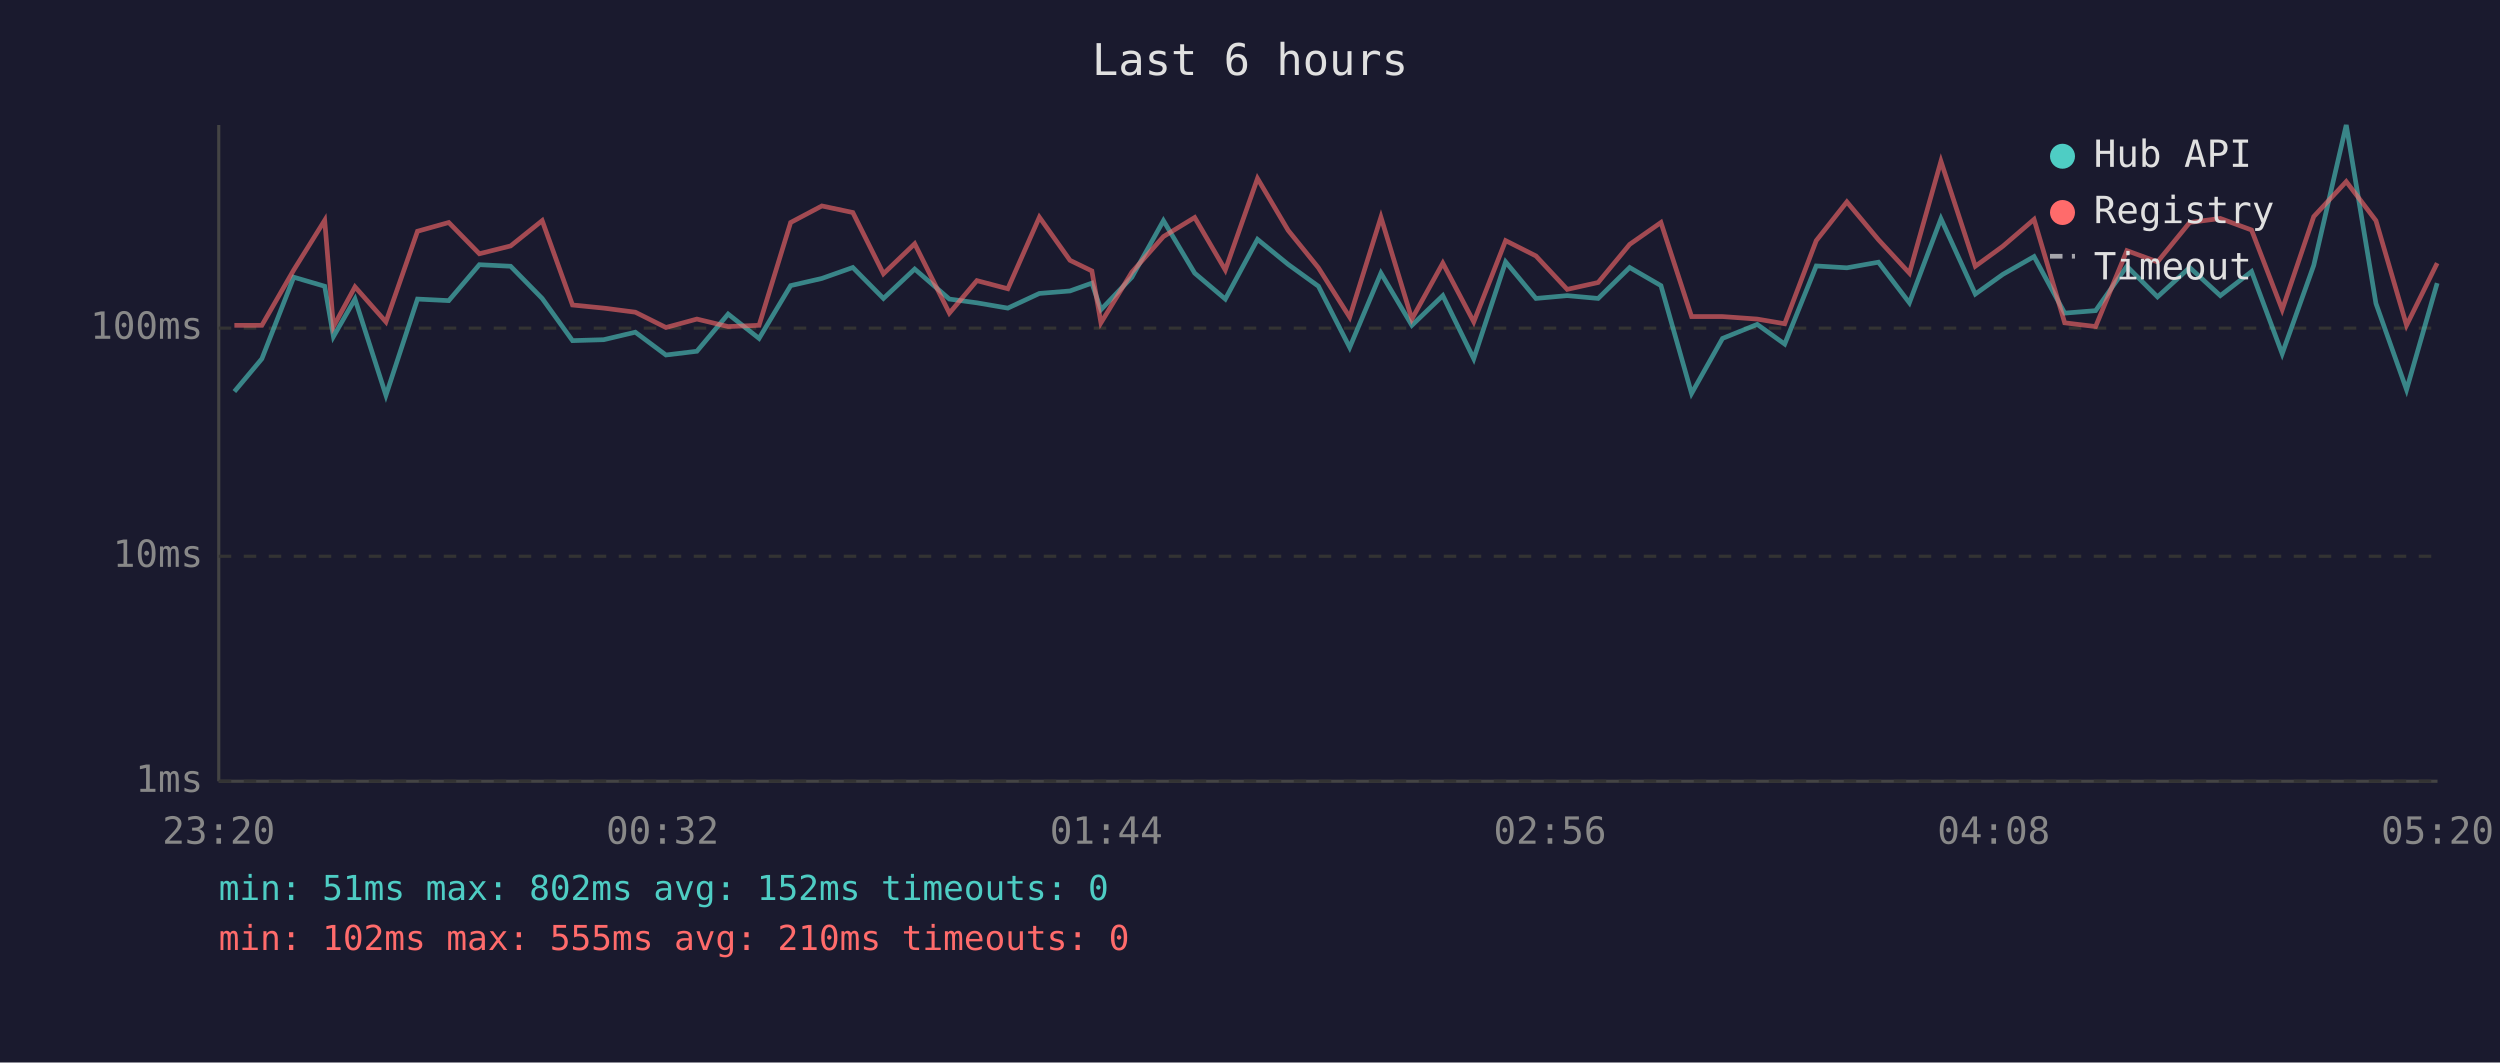
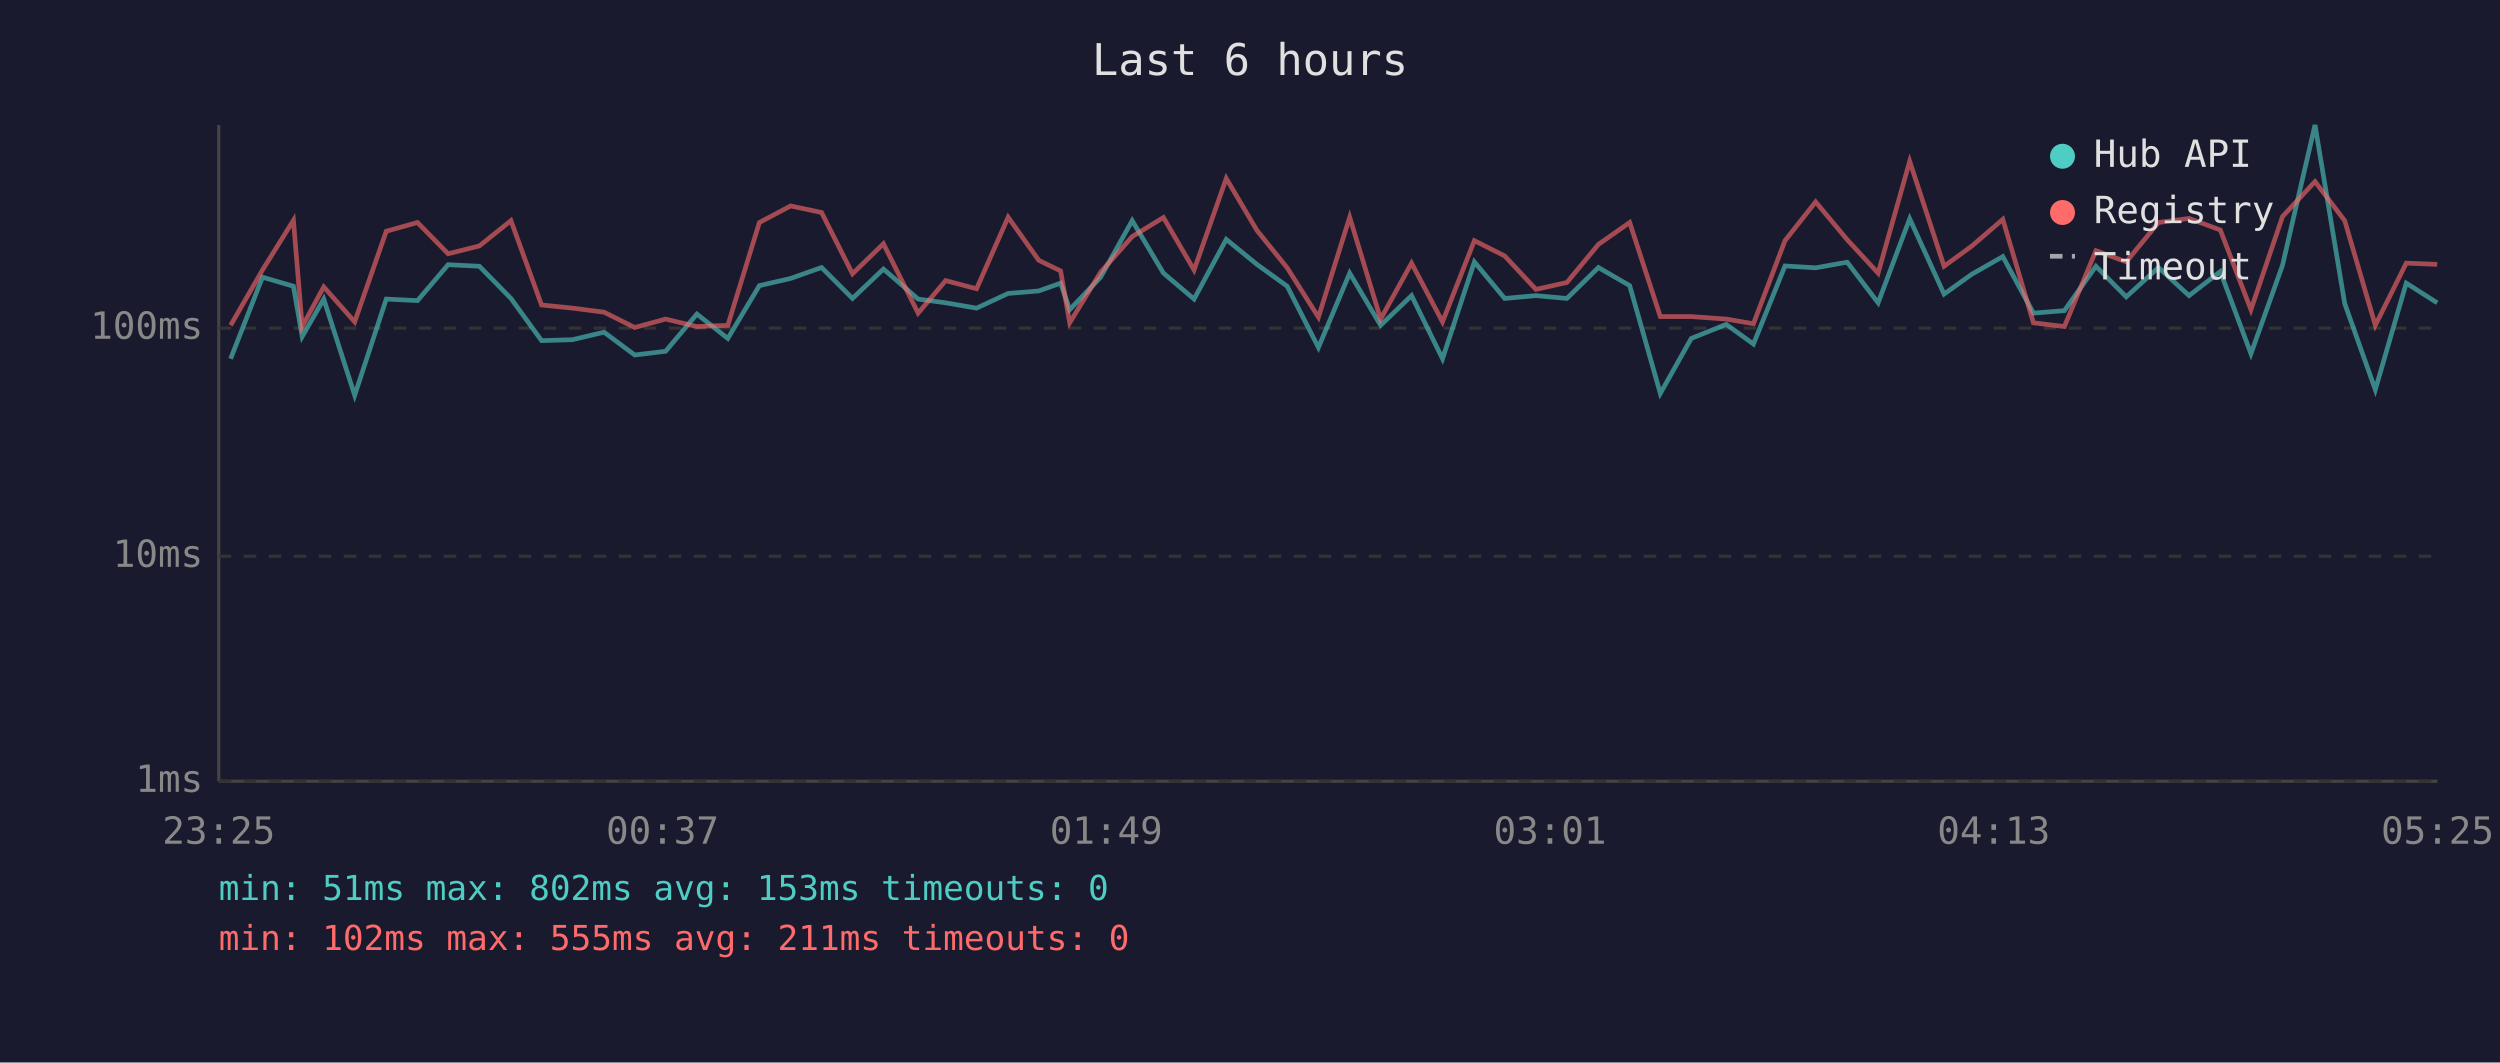
<svg xmlns="http://www.w3.org/2000/svg" viewBox="0 0 800 340" font-family="monospace" font-size="12">
  <rect width="800" height="340" fill="#1a1a2e" />
  <text x="400" y="24" fill="#e0e0e0" font-size="14" text-anchor="middle">Last 6 hours</text>
  <line x1="70" y1="40" x2="70" y2="250" stroke="#444" stroke-width="1" />
  <line x1="70" y1="250" x2="780" y2="250" stroke="#444" stroke-width="1" />
  <line x1="70" y1="250" x2="780" y2="250" stroke="#333" stroke-width="1" stroke-dasharray="4" />
  <text x="65" y="250" fill="#888" text-anchor="end" dominant-baseline="middle">1ms</text>
  <line x1="70" y1="178" x2="780" y2="178" stroke="#333" stroke-width="1" stroke-dasharray="4" />
  <text x="65" y="178" fill="#888" text-anchor="end" dominant-baseline="middle">10ms</text>
  <line x1="70" y1="105" x2="780" y2="105" stroke="#333" stroke-width="1" stroke-dasharray="4" />
  <text x="65" y="105" fill="#888" text-anchor="end" dominant-baseline="middle">100ms</text>
-   <text x="70" y="270" fill="#888" text-anchor="middle">23:20</text>
-   <text x="212" y="270" fill="#888" text-anchor="middle">00:32</text>
-   <text x="354" y="270" fill="#888" text-anchor="middle">01:44</text>
-   <text x="496" y="270" fill="#888" text-anchor="middle">02:56</text>
-   <text x="638" y="270" fill="#888" text-anchor="middle">04:08</text>
-   <text x="780" y="270" fill="#888" text-anchor="middle">05:20</text>
-   <polyline points="75.0,125.3 83.8,114.8 94.0,88.7 103.9,91.6 106.7,107.7 113.6,95.7 123.5,126.5 133.6,95.7 143.6,96.2 153.4,84.7 163.4,85.2 173.5,95.5 183.2,109.0 193.2,108.7 203.3,106.3 213.1,113.6 223.0,112.4 233.0,100.5 242.9,108.3 253.0,91.4 263.0,89.1 272.9,85.6 282.7,95.5 292.7,86.1 303.8,95.7 312.6,96.9 322.5,98.6 332.6,93.9 342.4,93.1 349.4,90.6 352.3,99.1 362.2,88.7 372.3,70.6 382.3,87.4 392.1,95.7 402.4,76.6 412.2,84.6 421.9,91.6 431.9,111.2 441.9,87.4 451.8,104.1 461.7,94.6 471.6,114.8 481.8,83.8 491.5,95.5 501.5,94.6 511.4,95.5 521.5,85.6 531.5,91.4 541.3,125.9 551.2,108.3 562.3,103.8 571.1,110.1 581.2,85.1 591.0,85.7 601.1,83.9 611.0,96.9 621.1,70.0 632.1,94.1 640.9,87.8 650.9,82.1 660.7,100.2 670.6,99.4 680.6,85.2 690.4,95.0 700.7,85.6 710.5,94.6 720.5,86.9 730.3,113.2 740.4,84.9 750.8,40.0 760.3,97.1 770.1,124.7 779.9,90.6" fill="none" stroke="#4ecdc4" stroke-width="1.5" opacity="0.6" />
-   <polyline points="75.0,104.1 83.8,104.1 94.0,86.4 103.9,70.5 106.7,104.5 113.6,91.8 123.5,103.0 133.6,74.0 143.6,71.2 153.4,81.2 163.4,78.7 173.5,70.6 183.2,97.6 193.2,98.6 203.3,99.9 213.1,104.8 223.0,102.1 233.0,104.5 242.9,104.1 253.0,71.2 263.0,65.9 272.9,68.0 282.7,87.6 292.7,78.0 303.8,100.2 312.6,89.8 322.5,92.4 332.6,69.5 342.4,83.3 349.4,86.7 352.3,103.3 362.2,87.1 372.3,75.7 382.3,69.6 392.1,86.4 402.4,57.1 412.2,73.7 421.9,85.7 431.9,101.5 441.9,69.5 451.8,102.1 461.7,84.2 471.6,103.0 481.8,77.0 491.5,81.9 501.5,92.6 511.4,90.4 521.5,78.2 531.5,71.2 541.3,101.3 551.2,101.3 562.3,102.1 571.1,103.6 581.2,77.0 591.0,64.6 601.1,76.7 611.0,87.4 621.1,51.6 632.1,85.2 640.9,78.8 650.9,70.2 660.7,103.3 670.6,104.5 680.6,80.2 690.4,83.8 700.7,71.2 710.5,69.9 720.5,73.6 730.3,99.1 740.4,69.3 750.8,58.1 760.3,70.6 770.1,104.1 779.9,84.2" fill="none" stroke="#ff6b6b" stroke-width="1.5" opacity="0.6" />
+   <text x="70" y="270" fill="#888" text-anchor="middle">23:25</text>
+   <text x="212" y="270" fill="#888" text-anchor="middle">00:37</text>
+   <text x="354" y="270" fill="#888" text-anchor="middle">01:49</text>
+   <text x="496" y="270" fill="#888" text-anchor="middle">03:01</text>
+   <text x="638" y="270" fill="#888" text-anchor="middle">04:13</text>
+   <text x="780" y="270" fill="#888" text-anchor="middle">05:25</text>
+   <polyline points="73.8,114.8 84.0,88.7 93.9,91.6 96.7,107.7 103.6,95.7 113.5,126.5 123.6,95.7 133.6,96.2 143.4,84.7 153.4,85.2 163.5,95.5 173.3,109.0 183.2,108.7 193.3,106.3 203.1,113.6 213.0,112.4 223.0,100.5 232.9,108.3 243.0,91.4 253.0,89.1 262.9,85.6 272.8,95.5 282.7,86.1 293.8,95.7 302.6,96.9 312.5,98.6 322.6,93.9 332.4,93.1 339.4,90.6 342.3,99.1 352.2,88.7 362.3,70.6 372.3,87.4 382.1,95.7 392.4,76.6 402.2,84.6 411.9,91.6 421.9,111.2 431.9,87.4 441.8,104.1 451.7,94.6 461.6,114.8 471.8,83.8 481.5,95.5 491.5,94.6 501.4,95.5 511.5,85.6 521.5,91.4 531.3,125.9 541.2,108.3 552.4,103.8 561.1,110.1 571.2,85.1 581.0,85.7 591.1,83.9 601.0,96.9 611.1,70.0 622.1,94.1 630.9,87.8 640.9,82.1 650.7,100.2 660.6,99.4 670.7,85.2 680.4,95.0 690.7,85.6 700.5,94.6 710.5,86.9 720.3,113.2 730.4,84.9 740.8,40.0 750.3,97.1 760.1,124.7 770.0,90.6 779.9,96.9" fill="none" stroke="#4ecdc4" stroke-width="1.5" opacity="0.6" />
+   <polyline points="73.8,104.1 84.0,86.4 93.9,70.5 96.7,104.5 103.6,91.8 113.5,103.0 123.6,74.0 133.6,71.2 143.4,81.2 153.4,78.7 163.5,70.6 173.3,97.6 183.2,98.6 193.3,99.9 203.1,104.8 213.0,102.1 223.0,104.5 232.9,104.1 243.0,71.2 253.0,65.9 262.9,68.0 272.8,87.6 282.7,78.0 293.8,100.2 302.6,89.8 312.5,92.4 322.6,69.5 332.4,83.3 339.4,86.7 342.3,103.3 352.2,87.1 362.3,75.7 372.3,69.6 382.1,86.4 392.4,57.1 402.2,73.7 411.9,85.7 421.9,101.5 431.9,69.5 441.8,102.1 451.7,84.2 461.6,103.0 471.8,77.0 481.5,81.9 491.5,92.6 501.4,90.4 511.5,78.2 521.5,71.2 531.3,101.3 541.2,101.3 552.4,102.1 561.1,103.6 571.2,77.0 581.0,64.6 591.1,76.7 601.0,87.4 611.1,51.6 622.1,85.2 630.9,78.8 640.9,70.2 650.7,103.3 660.6,104.5 670.7,80.2 680.4,83.8 690.7,71.2 700.5,69.9 710.5,73.6 720.3,99.1 730.4,69.3 740.8,58.1 750.3,70.6 760.1,104.1 770.0,84.2 779.9,84.6" fill="none" stroke="#ff6b6b" stroke-width="1.5" opacity="0.6" />
  <circle cx="660" cy="50" r="4" fill="#4ecdc4" />
  <text x="670" y="50" fill="#e0e0e0" dominant-baseline="middle">Hub API</text>
  <circle cx="660" cy="68" r="4" fill="#ff6b6b" />
  <text x="670" y="68" fill="#e0e0e0" dominant-baseline="middle">Registry</text>
  <line x1="656" y1="82" x2="664" y2="82" stroke="#e0e0e0" stroke-width="1.5" stroke-dasharray="4,3" opacity="0.7" />
  <text x="670" y="86" fill="#e0e0e0" dominant-baseline="middle">Timeout</text>
-   <text x="70" y="288" fill="#4ecdc4" font-size="11">min: 51ms  max: 802ms  avg: 152ms  timeouts: 0</text>
-   <text x="70" y="304" fill="#ff6b6b" font-size="11">min: 102ms  max: 555ms  avg: 210ms  timeouts: 0</text>
+   <text x="70" y="288" fill="#4ecdc4" font-size="11">min: 51ms  max: 802ms  avg: 153ms  timeouts: 0</text>
+   <text x="70" y="304" fill="#ff6b6b" font-size="11">min: 102ms  max: 555ms  avg: 211ms  timeouts: 0</text>
</svg>
